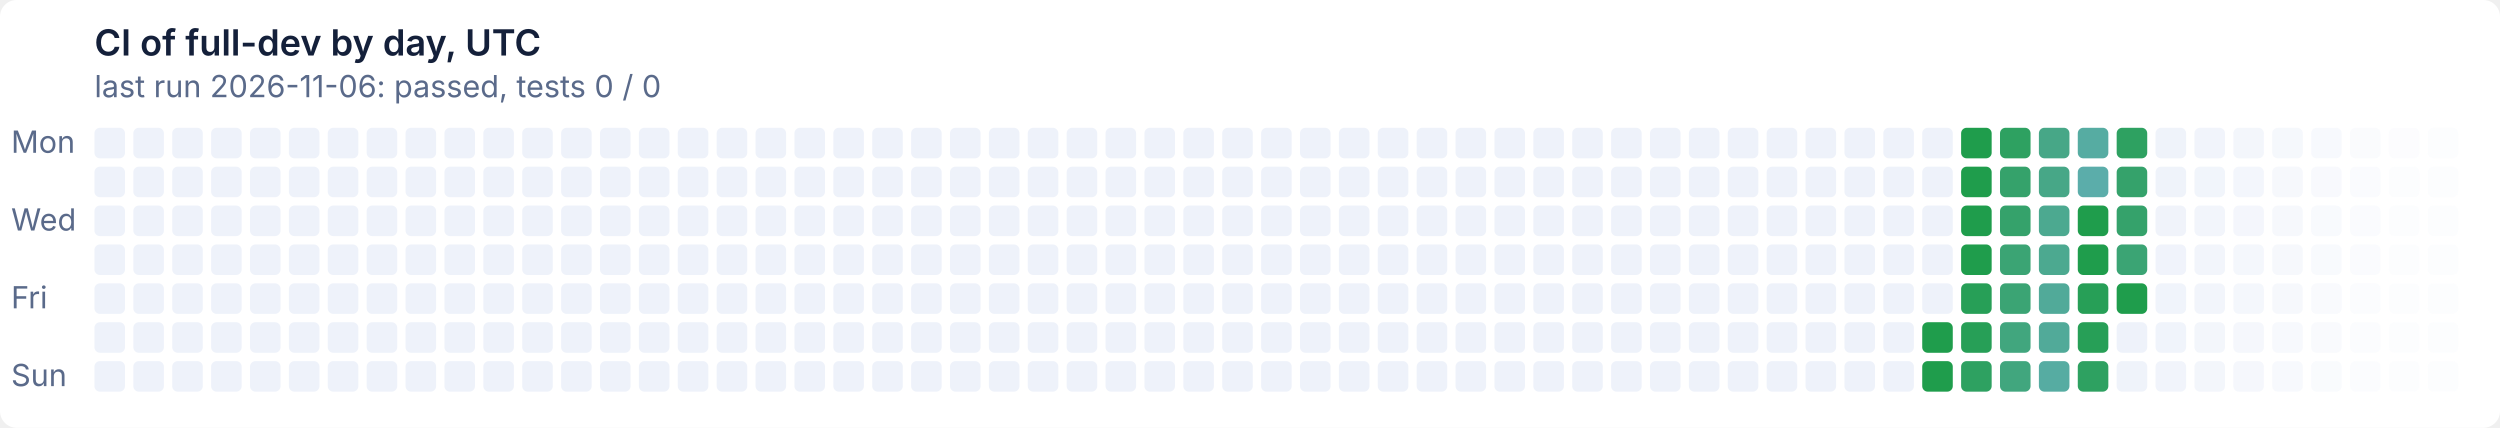
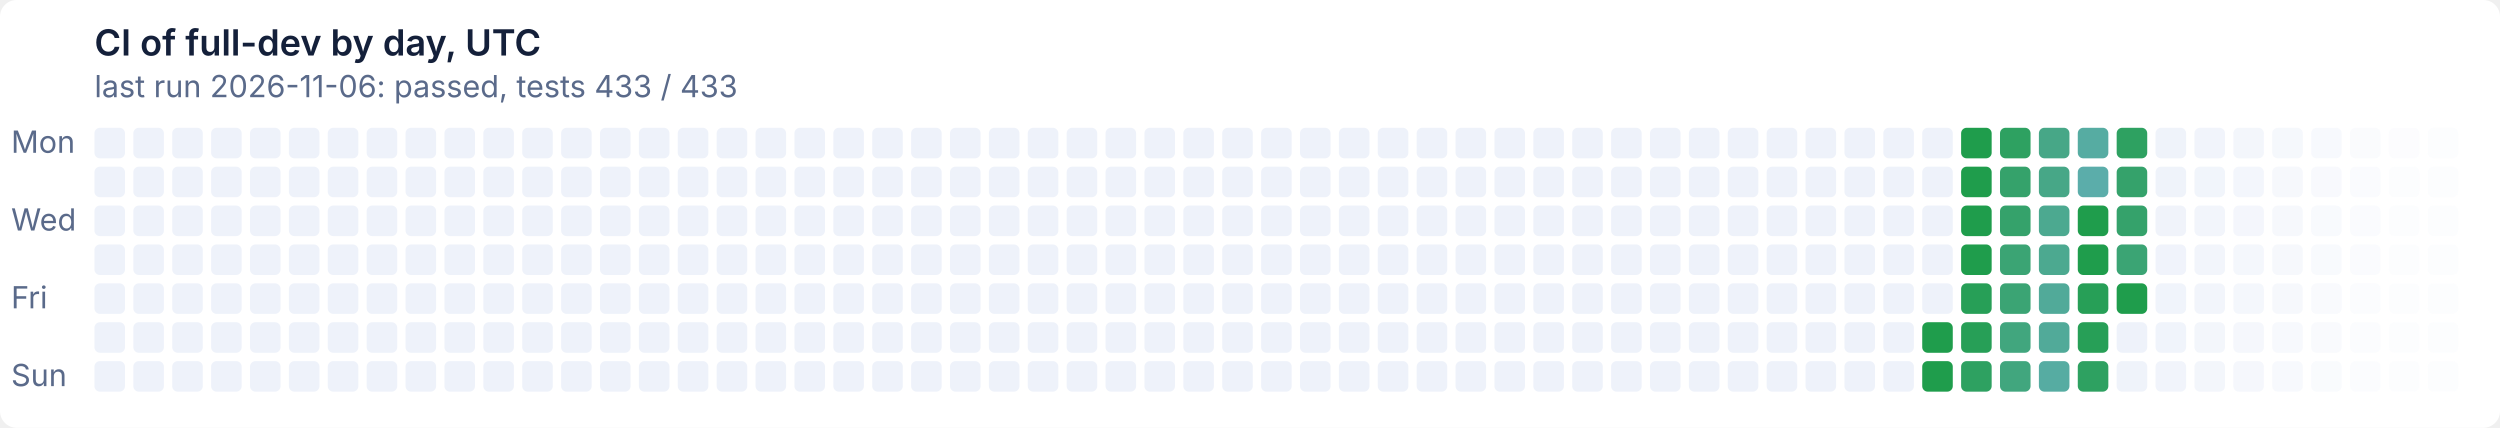
- <svg xmlns="http://www.w3.org/2000/svg" width="900" height="154" viewBox="0 0 900 154" role="img" aria-label="CI of full-dev by day, UTC: last run 2026-11-06: passed, tests 0 / 0">
+ <svg xmlns="http://www.w3.org/2000/svg" width="900" height="154" viewBox="0 0 900 154" role="img" aria-label="CI of full-dev by day, UTC: last run 2026-11-06: passed, tests 433 / 433">
  <style>text{font:11px system-ui,-apple-system,'Segoe UI',sans-serif}
.t{font-size:13px;font-weight:600}
.g{fill:#ffffff}
.x{fill:#14203a}
.m{fill:#5a6a8a}
@media (prefers-color-scheme: dark){.g{fill:#0e1526}
.x{fill:#e6ecf5}
.m{fill:#93a2bc}}
.l11d0{fill:#eef2fa}
@media (prefers-color-scheme: dark){.l11d0{fill:#141d33}}
.l0d1{fill:#1f9d4c}
@media (prefers-color-scheme: dark){.l0d1{fill:#3fb950}}
.l1d2{fill:#279f57}
@media (prefers-color-scheme: dark){.l1d2{fill:#45ba5c}}
.l2d3{fill:#2ea161}
@media (prefers-color-scheme: dark){.l2d3{fill:#4bbb67}}
.l3d4{fill:#35a26b}
@media (prefers-color-scheme: dark){.l3d4{fill:#51bc72}}
.l4d5{fill:#3ba474}
@media (prefers-color-scheme: dark){.l4d5{fill:#57bd7c}}
.l5d6{fill:#41a67e}
@media (prefers-color-scheme: dark){.l5d6{fill:#5cbe86}}
.l6d7{fill:#47a787}
@media (prefers-color-scheme: dark){.l6d7{fill:#62bf8f}}
.l7d8{fill:#4ca990}
@media (prefers-color-scheme: dark){.l7d8{fill:#67c099}}
.l8d9{fill:#51aa99}
@media (prefers-color-scheme: dark){.l8d9{fill:#6cc1a2}}
.l9d10{fill:#56aca2}
@media (prefers-color-scheme: dark){.l9d10{fill:#71c2ab}}
.l10d11{fill:#5badaa}
@media (prefers-color-scheme: dark){.l10d11{fill:#76c2b4}}</style>
  <rect class="g" width="900" height="154" rx="6" />
  <text class="t x" x="34" y="20">CI of full-dev by day, UTC</text>
-   <text class="m" x="34" y="35">last run 2026-11-06: passed, tests 0 / 0</text>
+   <text class="m" x="34" y="35">last run 2026-11-06: passed, tests 433 / 433</text>
  <text class="m" x="4" y="55">Mon</text>
  <text class="m" x="4" y="83">Wed</text>
  <text class="m" x="4" y="111">Fri</text>
  <text class="m" x="4" y="139">Sun</text>
  <rect class="l11d0" x="34" y="46" width="11" height="11" rx="2" />
  <rect class="l11d0" x="34" y="60" width="11" height="11" rx="2" />
  <rect class="l11d0" x="34" y="74" width="11" height="11" rx="2" />
  <rect class="l11d0" x="34" y="88" width="11" height="11" rx="2" />
  <rect class="l11d0" x="34" y="102" width="11" height="11" rx="2" />
  <rect class="l11d0" x="34" y="116" width="11" height="11" rx="2" />
  <rect class="l11d0" x="34" y="130" width="11" height="11" rx="2" />
  <rect class="l11d0" x="48" y="46" width="11" height="11" rx="2" />
  <rect class="l11d0" x="48" y="60" width="11" height="11" rx="2" />
  <rect class="l11d0" x="48" y="74" width="11" height="11" rx="2" />
  <rect class="l11d0" x="48" y="88" width="11" height="11" rx="2" />
  <rect class="l11d0" x="48" y="102" width="11" height="11" rx="2" />
  <rect class="l11d0" x="48" y="116" width="11" height="11" rx="2" />
  <rect class="l11d0" x="48" y="130" width="11" height="11" rx="2" />
  <rect class="l11d0" x="62" y="46" width="11" height="11" rx="2" />
  <rect class="l11d0" x="62" y="60" width="11" height="11" rx="2" />
  <rect class="l11d0" x="62" y="74" width="11" height="11" rx="2" />
  <rect class="l11d0" x="62" y="88" width="11" height="11" rx="2" />
  <rect class="l11d0" x="62" y="102" width="11" height="11" rx="2" />
  <rect class="l11d0" x="62" y="116" width="11" height="11" rx="2" />
  <rect class="l11d0" x="62" y="130" width="11" height="11" rx="2" />
  <rect class="l11d0" x="76" y="46" width="11" height="11" rx="2" />
  <rect class="l11d0" x="76" y="60" width="11" height="11" rx="2" />
  <rect class="l11d0" x="76" y="74" width="11" height="11" rx="2" />
  <rect class="l11d0" x="76" y="88" width="11" height="11" rx="2" />
  <rect class="l11d0" x="76" y="102" width="11" height="11" rx="2" />
  <rect class="l11d0" x="76" y="116" width="11" height="11" rx="2" />
  <rect class="l11d0" x="76" y="130" width="11" height="11" rx="2" />
  <rect class="l11d0" x="90" y="46" width="11" height="11" rx="2" />
  <rect class="l11d0" x="90" y="60" width="11" height="11" rx="2" />
  <rect class="l11d0" x="90" y="74" width="11" height="11" rx="2" />
  <rect class="l11d0" x="90" y="88" width="11" height="11" rx="2" />
  <rect class="l11d0" x="90" y="102" width="11" height="11" rx="2" />
  <rect class="l11d0" x="90" y="116" width="11" height="11" rx="2" />
  <rect class="l11d0" x="90" y="130" width="11" height="11" rx="2" />
  <rect class="l11d0" x="104" y="46" width="11" height="11" rx="2" />
  <rect class="l11d0" x="104" y="60" width="11" height="11" rx="2" />
  <rect class="l11d0" x="104" y="74" width="11" height="11" rx="2" />
  <rect class="l11d0" x="104" y="88" width="11" height="11" rx="2" />
  <rect class="l11d0" x="104" y="102" width="11" height="11" rx="2" />
  <rect class="l11d0" x="104" y="116" width="11" height="11" rx="2" />
  <rect class="l11d0" x="104" y="130" width="11" height="11" rx="2" />
  <rect class="l11d0" x="118" y="46" width="11" height="11" rx="2" />
  <rect class="l11d0" x="118" y="60" width="11" height="11" rx="2" />
  <rect class="l11d0" x="118" y="74" width="11" height="11" rx="2" />
  <rect class="l11d0" x="118" y="88" width="11" height="11" rx="2" />
  <rect class="l11d0" x="118" y="102" width="11" height="11" rx="2" />
  <rect class="l11d0" x="118" y="116" width="11" height="11" rx="2" />
  <rect class="l11d0" x="118" y="130" width="11" height="11" rx="2" />
  <rect class="l11d0" x="132" y="46" width="11" height="11" rx="2" />
  <rect class="l11d0" x="132" y="60" width="11" height="11" rx="2" />
  <rect class="l11d0" x="132" y="74" width="11" height="11" rx="2" />
  <rect class="l11d0" x="132" y="88" width="11" height="11" rx="2" />
  <rect class="l11d0" x="132" y="102" width="11" height="11" rx="2" />
  <rect class="l11d0" x="132" y="116" width="11" height="11" rx="2" />
  <rect class="l11d0" x="132" y="130" width="11" height="11" rx="2" />
  <rect class="l11d0" x="146" y="46" width="11" height="11" rx="2" />
  <rect class="l11d0" x="146" y="60" width="11" height="11" rx="2" />
  <rect class="l11d0" x="146" y="74" width="11" height="11" rx="2" />
  <rect class="l11d0" x="146" y="88" width="11" height="11" rx="2" />
  <rect class="l11d0" x="146" y="102" width="11" height="11" rx="2" />
  <rect class="l11d0" x="146" y="116" width="11" height="11" rx="2" />
  <rect class="l11d0" x="146" y="130" width="11" height="11" rx="2" />
  <rect class="l11d0" x="160" y="46" width="11" height="11" rx="2" />
  <rect class="l11d0" x="160" y="60" width="11" height="11" rx="2" />
  <rect class="l11d0" x="160" y="74" width="11" height="11" rx="2" />
  <rect class="l11d0" x="160" y="88" width="11" height="11" rx="2" />
  <rect class="l11d0" x="160" y="102" width="11" height="11" rx="2" />
  <rect class="l11d0" x="160" y="116" width="11" height="11" rx="2" />
  <rect class="l11d0" x="160" y="130" width="11" height="11" rx="2" />
  <rect class="l11d0" x="174" y="46" width="11" height="11" rx="2" />
  <rect class="l11d0" x="174" y="60" width="11" height="11" rx="2" />
  <rect class="l11d0" x="174" y="74" width="11" height="11" rx="2" />
  <rect class="l11d0" x="174" y="88" width="11" height="11" rx="2" />
  <rect class="l11d0" x="174" y="102" width="11" height="11" rx="2" />
  <rect class="l11d0" x="174" y="116" width="11" height="11" rx="2" />
  <rect class="l11d0" x="174" y="130" width="11" height="11" rx="2" />
  <rect class="l11d0" x="188" y="46" width="11" height="11" rx="2" />
  <rect class="l11d0" x="188" y="60" width="11" height="11" rx="2" />
  <rect class="l11d0" x="188" y="74" width="11" height="11" rx="2" />
  <rect class="l11d0" x="188" y="88" width="11" height="11" rx="2" />
  <rect class="l11d0" x="188" y="102" width="11" height="11" rx="2" />
  <rect class="l11d0" x="188" y="116" width="11" height="11" rx="2" />
  <rect class="l11d0" x="188" y="130" width="11" height="11" rx="2" />
  <rect class="l11d0" x="202" y="46" width="11" height="11" rx="2" />
  <rect class="l11d0" x="202" y="60" width="11" height="11" rx="2" />
  <rect class="l11d0" x="202" y="74" width="11" height="11" rx="2" />
  <rect class="l11d0" x="202" y="88" width="11" height="11" rx="2" />
  <rect class="l11d0" x="202" y="102" width="11" height="11" rx="2" />
  <rect class="l11d0" x="202" y="116" width="11" height="11" rx="2" />
  <rect class="l11d0" x="202" y="130" width="11" height="11" rx="2" />
  <rect class="l11d0" x="216" y="46" width="11" height="11" rx="2" />
  <rect class="l11d0" x="216" y="60" width="11" height="11" rx="2" />
  <rect class="l11d0" x="216" y="74" width="11" height="11" rx="2" />
  <rect class="l11d0" x="216" y="88" width="11" height="11" rx="2" />
  <rect class="l11d0" x="216" y="102" width="11" height="11" rx="2" />
  <rect class="l11d0" x="216" y="116" width="11" height="11" rx="2" />
  <rect class="l11d0" x="216" y="130" width="11" height="11" rx="2" />
  <rect class="l11d0" x="230" y="46" width="11" height="11" rx="2" />
  <rect class="l11d0" x="230" y="60" width="11" height="11" rx="2" />
  <rect class="l11d0" x="230" y="74" width="11" height="11" rx="2" />
  <rect class="l11d0" x="230" y="88" width="11" height="11" rx="2" />
  <rect class="l11d0" x="230" y="102" width="11" height="11" rx="2" />
  <rect class="l11d0" x="230" y="116" width="11" height="11" rx="2" />
  <rect class="l11d0" x="230" y="130" width="11" height="11" rx="2" />
  <rect class="l11d0" x="244" y="46" width="11" height="11" rx="2" />
  <rect class="l11d0" x="244" y="60" width="11" height="11" rx="2" />
  <rect class="l11d0" x="244" y="74" width="11" height="11" rx="2" />
  <rect class="l11d0" x="244" y="88" width="11" height="11" rx="2" />
  <rect class="l11d0" x="244" y="102" width="11" height="11" rx="2" />
  <rect class="l11d0" x="244" y="116" width="11" height="11" rx="2" />
  <rect class="l11d0" x="244" y="130" width="11" height="11" rx="2" />
  <rect class="l11d0" x="258" y="46" width="11" height="11" rx="2" />
  <rect class="l11d0" x="258" y="60" width="11" height="11" rx="2" />
  <rect class="l11d0" x="258" y="74" width="11" height="11" rx="2" />
  <rect class="l11d0" x="258" y="88" width="11" height="11" rx="2" />
  <rect class="l11d0" x="258" y="102" width="11" height="11" rx="2" />
  <rect class="l11d0" x="258" y="116" width="11" height="11" rx="2" />
  <rect class="l11d0" x="258" y="130" width="11" height="11" rx="2" />
  <rect class="l11d0" x="272" y="46" width="11" height="11" rx="2" />
  <rect class="l11d0" x="272" y="60" width="11" height="11" rx="2" />
  <rect class="l11d0" x="272" y="74" width="11" height="11" rx="2" />
  <rect class="l11d0" x="272" y="88" width="11" height="11" rx="2" />
  <rect class="l11d0" x="272" y="102" width="11" height="11" rx="2" />
  <rect class="l11d0" x="272" y="116" width="11" height="11" rx="2" />
  <rect class="l11d0" x="272" y="130" width="11" height="11" rx="2" />
  <rect class="l11d0" x="286" y="46" width="11" height="11" rx="2" />
  <rect class="l11d0" x="286" y="60" width="11" height="11" rx="2" />
  <rect class="l11d0" x="286" y="74" width="11" height="11" rx="2" />
  <rect class="l11d0" x="286" y="88" width="11" height="11" rx="2" />
  <rect class="l11d0" x="286" y="102" width="11" height="11" rx="2" />
  <rect class="l11d0" x="286" y="116" width="11" height="11" rx="2" />
  <rect class="l11d0" x="286" y="130" width="11" height="11" rx="2" />
  <rect class="l11d0" x="300" y="46" width="11" height="11" rx="2" />
  <rect class="l11d0" x="300" y="60" width="11" height="11" rx="2" />
  <rect class="l11d0" x="300" y="74" width="11" height="11" rx="2" />
  <rect class="l11d0" x="300" y="88" width="11" height="11" rx="2" />
  <rect class="l11d0" x="300" y="102" width="11" height="11" rx="2" />
  <rect class="l11d0" x="300" y="116" width="11" height="11" rx="2" />
  <rect class="l11d0" x="300" y="130" width="11" height="11" rx="2" />
  <rect class="l11d0" x="314" y="46" width="11" height="11" rx="2" />
  <rect class="l11d0" x="314" y="60" width="11" height="11" rx="2" />
  <rect class="l11d0" x="314" y="74" width="11" height="11" rx="2" />
  <rect class="l11d0" x="314" y="88" width="11" height="11" rx="2" />
  <rect class="l11d0" x="314" y="102" width="11" height="11" rx="2" />
  <rect class="l11d0" x="314" y="116" width="11" height="11" rx="2" />
  <rect class="l11d0" x="314" y="130" width="11" height="11" rx="2" />
  <rect class="l11d0" x="328" y="46" width="11" height="11" rx="2" />
  <rect class="l11d0" x="328" y="60" width="11" height="11" rx="2" />
  <rect class="l11d0" x="328" y="74" width="11" height="11" rx="2" />
  <rect class="l11d0" x="328" y="88" width="11" height="11" rx="2" />
  <rect class="l11d0" x="328" y="102" width="11" height="11" rx="2" />
  <rect class="l11d0" x="328" y="116" width="11" height="11" rx="2" />
  <rect class="l11d0" x="328" y="130" width="11" height="11" rx="2" />
  <rect class="l11d0" x="342" y="46" width="11" height="11" rx="2" />
  <rect class="l11d0" x="342" y="60" width="11" height="11" rx="2" />
  <rect class="l11d0" x="342" y="74" width="11" height="11" rx="2" />
  <rect class="l11d0" x="342" y="88" width="11" height="11" rx="2" />
  <rect class="l11d0" x="342" y="102" width="11" height="11" rx="2" />
  <rect class="l11d0" x="342" y="116" width="11" height="11" rx="2" />
  <rect class="l11d0" x="342" y="130" width="11" height="11" rx="2" />
  <rect class="l11d0" x="356" y="46" width="11" height="11" rx="2" />
  <rect class="l11d0" x="356" y="60" width="11" height="11" rx="2" />
  <rect class="l11d0" x="356" y="74" width="11" height="11" rx="2" />
  <rect class="l11d0" x="356" y="88" width="11" height="11" rx="2" />
  <rect class="l11d0" x="356" y="102" width="11" height="11" rx="2" />
  <rect class="l11d0" x="356" y="116" width="11" height="11" rx="2" />
  <rect class="l11d0" x="356" y="130" width="11" height="11" rx="2" />
  <rect class="l11d0" x="370" y="46" width="11" height="11" rx="2" />
  <rect class="l11d0" x="370" y="60" width="11" height="11" rx="2" />
  <rect class="l11d0" x="370" y="74" width="11" height="11" rx="2" />
  <rect class="l11d0" x="370" y="88" width="11" height="11" rx="2" />
  <rect class="l11d0" x="370" y="102" width="11" height="11" rx="2" />
  <rect class="l11d0" x="370" y="116" width="11" height="11" rx="2" />
  <rect class="l11d0" x="370" y="130" width="11" height="11" rx="2" />
  <rect class="l11d0" x="384" y="46" width="11" height="11" rx="2" />
  <rect class="l11d0" x="384" y="60" width="11" height="11" rx="2" />
  <rect class="l11d0" x="384" y="74" width="11" height="11" rx="2" />
  <rect class="l11d0" x="384" y="88" width="11" height="11" rx="2" />
  <rect class="l11d0" x="384" y="102" width="11" height="11" rx="2" />
  <rect class="l11d0" x="384" y="116" width="11" height="11" rx="2" />
  <rect class="l11d0" x="384" y="130" width="11" height="11" rx="2" />
  <rect class="l11d0" x="398" y="46" width="11" height="11" rx="2" />
  <rect class="l11d0" x="398" y="60" width="11" height="11" rx="2" />
  <rect class="l11d0" x="398" y="74" width="11" height="11" rx="2" />
  <rect class="l11d0" x="398" y="88" width="11" height="11" rx="2" />
  <rect class="l11d0" x="398" y="102" width="11" height="11" rx="2" />
  <rect class="l11d0" x="398" y="116" width="11" height="11" rx="2" />
  <rect class="l11d0" x="398" y="130" width="11" height="11" rx="2" />
  <rect class="l11d0" x="412" y="46" width="11" height="11" rx="2" />
  <rect class="l11d0" x="412" y="60" width="11" height="11" rx="2" />
  <rect class="l11d0" x="412" y="74" width="11" height="11" rx="2" />
  <rect class="l11d0" x="412" y="88" width="11" height="11" rx="2" />
  <rect class="l11d0" x="412" y="102" width="11" height="11" rx="2" />
  <rect class="l11d0" x="412" y="116" width="11" height="11" rx="2" />
  <rect class="l11d0" x="412" y="130" width="11" height="11" rx="2" />
  <rect class="l11d0" x="426" y="46" width="11" height="11" rx="2" />
  <rect class="l11d0" x="426" y="60" width="11" height="11" rx="2" />
  <rect class="l11d0" x="426" y="74" width="11" height="11" rx="2" />
  <rect class="l11d0" x="426" y="88" width="11" height="11" rx="2" />
  <rect class="l11d0" x="426" y="102" width="11" height="11" rx="2" />
  <rect class="l11d0" x="426" y="116" width="11" height="11" rx="2" />
  <rect class="l11d0" x="426" y="130" width="11" height="11" rx="2" />
  <rect class="l11d0" x="440" y="46" width="11" height="11" rx="2" />
  <rect class="l11d0" x="440" y="60" width="11" height="11" rx="2" />
  <rect class="l11d0" x="440" y="74" width="11" height="11" rx="2" />
  <rect class="l11d0" x="440" y="88" width="11" height="11" rx="2" />
  <rect class="l11d0" x="440" y="102" width="11" height="11" rx="2" />
  <rect class="l11d0" x="440" y="116" width="11" height="11" rx="2" />
  <rect class="l11d0" x="440" y="130" width="11" height="11" rx="2" />
  <rect class="l11d0" x="454" y="46" width="11" height="11" rx="2" />
  <rect class="l11d0" x="454" y="60" width="11" height="11" rx="2" />
  <rect class="l11d0" x="454" y="74" width="11" height="11" rx="2" />
  <rect class="l11d0" x="454" y="88" width="11" height="11" rx="2" />
  <rect class="l11d0" x="454" y="102" width="11" height="11" rx="2" />
  <rect class="l11d0" x="454" y="116" width="11" height="11" rx="2" />
  <rect class="l11d0" x="454" y="130" width="11" height="11" rx="2" />
  <rect class="l11d0" x="468" y="46" width="11" height="11" rx="2" />
  <rect class="l11d0" x="468" y="60" width="11" height="11" rx="2" />
  <rect class="l11d0" x="468" y="74" width="11" height="11" rx="2" />
  <rect class="l11d0" x="468" y="88" width="11" height="11" rx="2" />
  <rect class="l11d0" x="468" y="102" width="11" height="11" rx="2" />
  <rect class="l11d0" x="468" y="116" width="11" height="11" rx="2" />
  <rect class="l11d0" x="468" y="130" width="11" height="11" rx="2" />
  <rect class="l11d0" x="482" y="46" width="11" height="11" rx="2" />
  <rect class="l11d0" x="482" y="60" width="11" height="11" rx="2" />
  <rect class="l11d0" x="482" y="74" width="11" height="11" rx="2" />
  <rect class="l11d0" x="482" y="88" width="11" height="11" rx="2" />
  <rect class="l11d0" x="482" y="102" width="11" height="11" rx="2" />
  <rect class="l11d0" x="482" y="116" width="11" height="11" rx="2" />
  <rect class="l11d0" x="482" y="130" width="11" height="11" rx="2" />
  <rect class="l11d0" x="496" y="46" width="11" height="11" rx="2" />
  <rect class="l11d0" x="496" y="60" width="11" height="11" rx="2" />
  <rect class="l11d0" x="496" y="74" width="11" height="11" rx="2" />
  <rect class="l11d0" x="496" y="88" width="11" height="11" rx="2" />
  <rect class="l11d0" x="496" y="102" width="11" height="11" rx="2" />
  <rect class="l11d0" x="496" y="116" width="11" height="11" rx="2" />
  <rect class="l11d0" x="496" y="130" width="11" height="11" rx="2" />
  <rect class="l11d0" x="510" y="46" width="11" height="11" rx="2" />
  <rect class="l11d0" x="510" y="60" width="11" height="11" rx="2" />
  <rect class="l11d0" x="510" y="74" width="11" height="11" rx="2" />
  <rect class="l11d0" x="510" y="88" width="11" height="11" rx="2" />
  <rect class="l11d0" x="510" y="102" width="11" height="11" rx="2" />
  <rect class="l11d0" x="510" y="116" width="11" height="11" rx="2" />
  <rect class="l11d0" x="510" y="130" width="11" height="11" rx="2" />
  <rect class="l11d0" x="524" y="46" width="11" height="11" rx="2" />
  <rect class="l11d0" x="524" y="60" width="11" height="11" rx="2" />
  <rect class="l11d0" x="524" y="74" width="11" height="11" rx="2" />
  <rect class="l11d0" x="524" y="88" width="11" height="11" rx="2" />
  <rect class="l11d0" x="524" y="102" width="11" height="11" rx="2" />
  <rect class="l11d0" x="524" y="116" width="11" height="11" rx="2" />
  <rect class="l11d0" x="524" y="130" width="11" height="11" rx="2" />
  <rect class="l11d0" x="538" y="46" width="11" height="11" rx="2" />
  <rect class="l11d0" x="538" y="60" width="11" height="11" rx="2" />
  <rect class="l11d0" x="538" y="74" width="11" height="11" rx="2" />
  <rect class="l11d0" x="538" y="88" width="11" height="11" rx="2" />
  <rect class="l11d0" x="538" y="102" width="11" height="11" rx="2" />
  <rect class="l11d0" x="538" y="116" width="11" height="11" rx="2" />
  <rect class="l11d0" x="538" y="130" width="11" height="11" rx="2" />
  <rect class="l11d0" x="552" y="46" width="11" height="11" rx="2" />
  <rect class="l11d0" x="552" y="60" width="11" height="11" rx="2" />
  <rect class="l11d0" x="552" y="74" width="11" height="11" rx="2" />
  <rect class="l11d0" x="552" y="88" width="11" height="11" rx="2" />
  <rect class="l11d0" x="552" y="102" width="11" height="11" rx="2" />
  <rect class="l11d0" x="552" y="116" width="11" height="11" rx="2" />
  <rect class="l11d0" x="552" y="130" width="11" height="11" rx="2" />
  <rect class="l11d0" x="566" y="46" width="11" height="11" rx="2" />
  <rect class="l11d0" x="566" y="60" width="11" height="11" rx="2" />
  <rect class="l11d0" x="566" y="74" width="11" height="11" rx="2" />
  <rect class="l11d0" x="566" y="88" width="11" height="11" rx="2" />
  <rect class="l11d0" x="566" y="102" width="11" height="11" rx="2" />
  <rect class="l11d0" x="566" y="116" width="11" height="11" rx="2" />
  <rect class="l11d0" x="566" y="130" width="11" height="11" rx="2" />
  <rect class="l11d0" x="580" y="46" width="11" height="11" rx="2" />
  <rect class="l11d0" x="580" y="60" width="11" height="11" rx="2" />
  <rect class="l11d0" x="580" y="74" width="11" height="11" rx="2" />
  <rect class="l11d0" x="580" y="88" width="11" height="11" rx="2" />
  <rect class="l11d0" x="580" y="102" width="11" height="11" rx="2" />
  <rect class="l11d0" x="580" y="116" width="11" height="11" rx="2" />
  <rect class="l11d0" x="580" y="130" width="11" height="11" rx="2" />
  <rect class="l11d0" x="594" y="46" width="11" height="11" rx="2" />
  <rect class="l11d0" x="594" y="60" width="11" height="11" rx="2" />
  <rect class="l11d0" x="594" y="74" width="11" height="11" rx="2" />
  <rect class="l11d0" x="594" y="88" width="11" height="11" rx="2" />
  <rect class="l11d0" x="594" y="102" width="11" height="11" rx="2" />
  <rect class="l11d0" x="594" y="116" width="11" height="11" rx="2" />
  <rect class="l11d0" x="594" y="130" width="11" height="11" rx="2" />
  <rect class="l11d0" x="608" y="46" width="11" height="11" rx="2" />
  <rect class="l11d0" x="608" y="60" width="11" height="11" rx="2" />
  <rect class="l11d0" x="608" y="74" width="11" height="11" rx="2" />
  <rect class="l11d0" x="608" y="88" width="11" height="11" rx="2" />
  <rect class="l11d0" x="608" y="102" width="11" height="11" rx="2" />
  <rect class="l11d0" x="608" y="116" width="11" height="11" rx="2" />
  <rect class="l11d0" x="608" y="130" width="11" height="11" rx="2" />
  <rect class="l11d0" x="622" y="46" width="11" height="11" rx="2" />
  <rect class="l11d0" x="622" y="60" width="11" height="11" rx="2" />
  <rect class="l11d0" x="622" y="74" width="11" height="11" rx="2" />
  <rect class="l11d0" x="622" y="88" width="11" height="11" rx="2" />
  <rect class="l11d0" x="622" y="102" width="11" height="11" rx="2" />
  <rect class="l11d0" x="622" y="116" width="11" height="11" rx="2" />
  <rect class="l11d0" x="622" y="130" width="11" height="11" rx="2" />
  <rect class="l11d0" x="636" y="46" width="11" height="11" rx="2" />
  <rect class="l11d0" x="636" y="60" width="11" height="11" rx="2" />
  <rect class="l11d0" x="636" y="74" width="11" height="11" rx="2" />
  <rect class="l11d0" x="636" y="88" width="11" height="11" rx="2" />
  <rect class="l11d0" x="636" y="102" width="11" height="11" rx="2" />
  <rect class="l11d0" x="636" y="116" width="11" height="11" rx="2" />
  <rect class="l11d0" x="636" y="130" width="11" height="11" rx="2" />
  <rect class="l11d0" x="650" y="46" width="11" height="11" rx="2" />
  <rect class="l11d0" x="650" y="60" width="11" height="11" rx="2" />
  <rect class="l11d0" x="650" y="74" width="11" height="11" rx="2" />
  <rect class="l11d0" x="650" y="88" width="11" height="11" rx="2" />
  <rect class="l11d0" x="650" y="102" width="11" height="11" rx="2" />
  <rect class="l11d0" x="650" y="116" width="11" height="11" rx="2" />
  <rect class="l11d0" x="650" y="130" width="11" height="11" rx="2" />
  <rect class="l11d0" x="664" y="46" width="11" height="11" rx="2" />
  <rect class="l11d0" x="664" y="60" width="11" height="11" rx="2" />
  <rect class="l11d0" x="664" y="74" width="11" height="11" rx="2" />
  <rect class="l11d0" x="664" y="88" width="11" height="11" rx="2" />
  <rect class="l11d0" x="664" y="102" width="11" height="11" rx="2" />
  <rect class="l11d0" x="664" y="116" width="11" height="11" rx="2" />
  <rect class="l11d0" x="664" y="130" width="11" height="11" rx="2" />
  <rect class="l11d0" x="678" y="46" width="11" height="11" rx="2" />
  <rect class="l11d0" x="678" y="60" width="11" height="11" rx="2" />
  <rect class="l11d0" x="678" y="74" width="11" height="11" rx="2" />
  <rect class="l11d0" x="678" y="88" width="11" height="11" rx="2" />
  <rect class="l11d0" x="678" y="102" width="11" height="11" rx="2" />
  <rect class="l11d0" x="678" y="116" width="11" height="11" rx="2" />
  <rect class="l11d0" x="678" y="130" width="11" height="11" rx="2" />
  <rect class="l11d0" x="692" y="46" width="11" height="11" rx="2" />
  <rect class="l11d0" x="692" y="60" width="11" height="11" rx="2" />
  <rect class="l11d0" x="692" y="74" width="11" height="11" rx="2" />
  <rect class="l11d0" x="692" y="88" width="11" height="11" rx="2" />
  <rect class="l11d0" x="692" y="102" width="11" height="11" rx="2" />
  <rect class="l0d1" x="692" y="116" width="11" height="11" rx="2" />
  <rect class="l0d1" x="692" y="130" width="11" height="11" rx="2" />
  <rect class="l0d1" x="706" y="46" width="11" height="11" rx="2" />
  <rect class="l0d1" x="706" y="60" width="11" height="11" rx="2" />
  <rect class="l0d1" x="706" y="74" width="11" height="11" rx="2" />
  <rect class="l0d1" x="706" y="88" width="11" height="11" rx="2" />
  <rect class="l1d2" x="706" y="102" width="11" height="11" rx="2" />
  <rect class="l1d2" x="706" y="116" width="11" height="11" rx="2" />
  <rect class="l2d3" x="706" y="130" width="11" height="11" rx="2" />
  <rect class="l2d3" x="720" y="46" width="11" height="11" rx="2" />
  <rect class="l3d4" x="720" y="60" width="11" height="11" rx="2" />
  <rect class="l3d4" x="720" y="74" width="11" height="11" rx="2" />
  <rect class="l4d5" x="720" y="88" width="11" height="11" rx="2" />
  <rect class="l4d5" x="720" y="102" width="11" height="11" rx="2" />
  <rect class="l5d6" x="720" y="116" width="11" height="11" rx="2" />
  <rect class="l5d6" x="720" y="130" width="11" height="11" rx="2" />
  <rect class="l6d7" x="734" y="46" width="11" height="11" rx="2" />
  <rect class="l6d7" x="734" y="60" width="11" height="11" rx="2" />
  <rect class="l7d8" x="734" y="74" width="11" height="11" rx="2" />
  <rect class="l7d8" x="734" y="88" width="11" height="11" rx="2" />
  <rect class="l8d9" x="734" y="102" width="11" height="11" rx="2" />
  <rect class="l8d9" x="734" y="116" width="11" height="11" rx="2" />
  <rect class="l9d10" x="734" y="130" width="11" height="11" rx="2" />
  <rect class="l9d10" x="748" y="46" width="11" height="11" rx="2" />
  <rect class="l10d11" x="748" y="60" width="11" height="11" rx="2" />
  <rect class="l0d1" x="748" y="74" width="11" height="11" rx="2" />
  <rect class="l0d1" x="748" y="88" width="11" height="11" rx="2" />
  <rect class="l1d2" x="748" y="102" width="11" height="11" rx="2" />
  <rect class="l1d2" x="748" y="116" width="11" height="11" rx="2" />
  <rect class="l2d3" x="748" y="130" width="11" height="11" rx="2" />
  <rect class="l2d3" x="762" y="46" width="11" height="11" rx="2" />
  <rect class="l3d4" x="762" y="60" width="11" height="11" rx="2" />
  <rect class="l3d4" x="762" y="74" width="11" height="11" rx="2" />
  <rect class="l4d5" x="762" y="88" width="11" height="11" rx="2" />
  <rect class="l0d1" x="762" y="102" width="11" height="11" rx="2" />
  <rect class="l11d0" x="762" y="116" width="11" height="11" rx="2" opacity="0.98" />
  <rect class="l11d0" x="762" y="130" width="11" height="11" rx="2" opacity="0.96" />
  <rect class="l11d0" x="776" y="46" width="11" height="11" rx="2" opacity="0.95" />
  <rect class="l11d0" x="776" y="60" width="11" height="11" rx="2" opacity="0.93" />
  <rect class="l11d0" x="776" y="74" width="11" height="11" rx="2" opacity="0.91" />
  <rect class="l11d0" x="776" y="88" width="11" height="11" rx="2" opacity="0.89" />
  <rect class="l11d0" x="776" y="102" width="11" height="11" rx="2" opacity="0.88" />
  <rect class="l11d0" x="776" y="116" width="11" height="11" rx="2" opacity="0.86" />
  <rect class="l11d0" x="776" y="130" width="11" height="11" rx="2" opacity="0.84" />
  <rect class="l11d0" x="790" y="46" width="11" height="11" rx="2" opacity="0.82" />
  <rect class="l11d0" x="790" y="60" width="11" height="11" rx="2" opacity="0.80" />
  <rect class="l11d0" x="790" y="74" width="11" height="11" rx="2" opacity="0.79" />
  <rect class="l11d0" x="790" y="88" width="11" height="11" rx="2" opacity="0.77" />
  <rect class="l11d0" x="790" y="102" width="11" height="11" rx="2" opacity="0.75" />
  <rect class="l11d0" x="790" y="116" width="11" height="11" rx="2" opacity="0.73" />
  <rect class="l11d0" x="790" y="130" width="11" height="11" rx="2" opacity="0.71" />
  <rect class="l11d0" x="804" y="46" width="11" height="11" rx="2" opacity="0.70" />
  <rect class="l11d0" x="804" y="60" width="11" height="11" rx="2" opacity="0.68" />
  <rect class="l11d0" x="804" y="74" width="11" height="11" rx="2" opacity="0.66" />
  <rect class="l11d0" x="804" y="88" width="11" height="11" rx="2" opacity="0.64" />
  <rect class="l11d0" x="804" y="102" width="11" height="11" rx="2" opacity="0.62" />
  <rect class="l11d0" x="804" y="116" width="11" height="11" rx="2" opacity="0.61" />
  <rect class="l11d0" x="804" y="130" width="11" height="11" rx="2" opacity="0.59" />
  <rect class="l11d0" x="818" y="46" width="11" height="11" rx="2" opacity="0.57" />
  <rect class="l11d0" x="818" y="60" width="11" height="11" rx="2" opacity="0.55" />
  <rect class="l11d0" x="818" y="74" width="11" height="11" rx="2" opacity="0.54" />
  <rect class="l11d0" x="818" y="88" width="11" height="11" rx="2" opacity="0.52" />
  <rect class="l11d0" x="818" y="102" width="11" height="11" rx="2" opacity="0.50" />
  <rect class="l11d0" x="818" y="116" width="11" height="11" rx="2" opacity="0.48" />
  <rect class="l11d0" x="818" y="130" width="11" height="11" rx="2" opacity="0.46" />
  <rect class="l11d0" x="832" y="46" width="11" height="11" rx="2" opacity="0.45" />
  <rect class="l11d0" x="832" y="60" width="11" height="11" rx="2" opacity="0.43" />
  <rect class="l11d0" x="832" y="74" width="11" height="11" rx="2" opacity="0.41" />
  <rect class="l11d0" x="832" y="88" width="11" height="11" rx="2" opacity="0.39" />
  <rect class="l11d0" x="832" y="102" width="11" height="11" rx="2" opacity="0.38" />
  <rect class="l11d0" x="832" y="116" width="11" height="11" rx="2" opacity="0.36" />
  <rect class="l11d0" x="832" y="130" width="11" height="11" rx="2" opacity="0.34" />
  <rect class="l11d0" x="846" y="46" width="11" height="11" rx="2" opacity="0.32" />
  <rect class="l11d0" x="846" y="60" width="11" height="11" rx="2" opacity="0.30" />
  <rect class="l11d0" x="846" y="74" width="11" height="11" rx="2" opacity="0.29" />
  <rect class="l11d0" x="846" y="88" width="11" height="11" rx="2" opacity="0.27" />
  <rect class="l11d0" x="846" y="102" width="11" height="11" rx="2" opacity="0.25" />
  <rect class="l11d0" x="846" y="116" width="11" height="11" rx="2" opacity="0.23" />
  <rect class="l11d0" x="846" y="130" width="11" height="11" rx="2" opacity="0.21" />
  <rect class="l11d0" x="860" y="46" width="11" height="11" rx="2" opacity="0.20" />
  <rect class="l11d0" x="860" y="60" width="11" height="11" rx="2" opacity="0.18" />
  <rect class="l11d0" x="860" y="74" width="11" height="11" rx="2" opacity="0.16" />
  <rect class="l11d0" x="860" y="88" width="11" height="11" rx="2" opacity="0.15" />
  <rect class="l11d0" x="860" y="102" width="11" height="11" rx="2" opacity="0.15" />
  <rect class="l11d0" x="860" y="116" width="11" height="11" rx="2" opacity="0.15" />
  <rect class="l11d0" x="860" y="130" width="11" height="11" rx="2" opacity="0.15" />
  <rect class="l11d0" x="874" y="46" width="11" height="11" rx="2" opacity="0.15" />
  <rect class="l11d0" x="874" y="60" width="11" height="11" rx="2" opacity="0.15" />
  <rect class="l11d0" x="874" y="74" width="11" height="11" rx="2" opacity="0.15" />
  <rect class="l11d0" x="874" y="88" width="11" height="11" rx="2" opacity="0.15" />
  <rect class="l11d0" x="874" y="102" width="11" height="11" rx="2" opacity="0.15" />
  <rect class="l11d0" x="874" y="116" width="11" height="11" rx="2" opacity="0.15" />
  <rect class="l11d0" x="874" y="130" width="11" height="11" rx="2" opacity="0.15" />
</svg>
